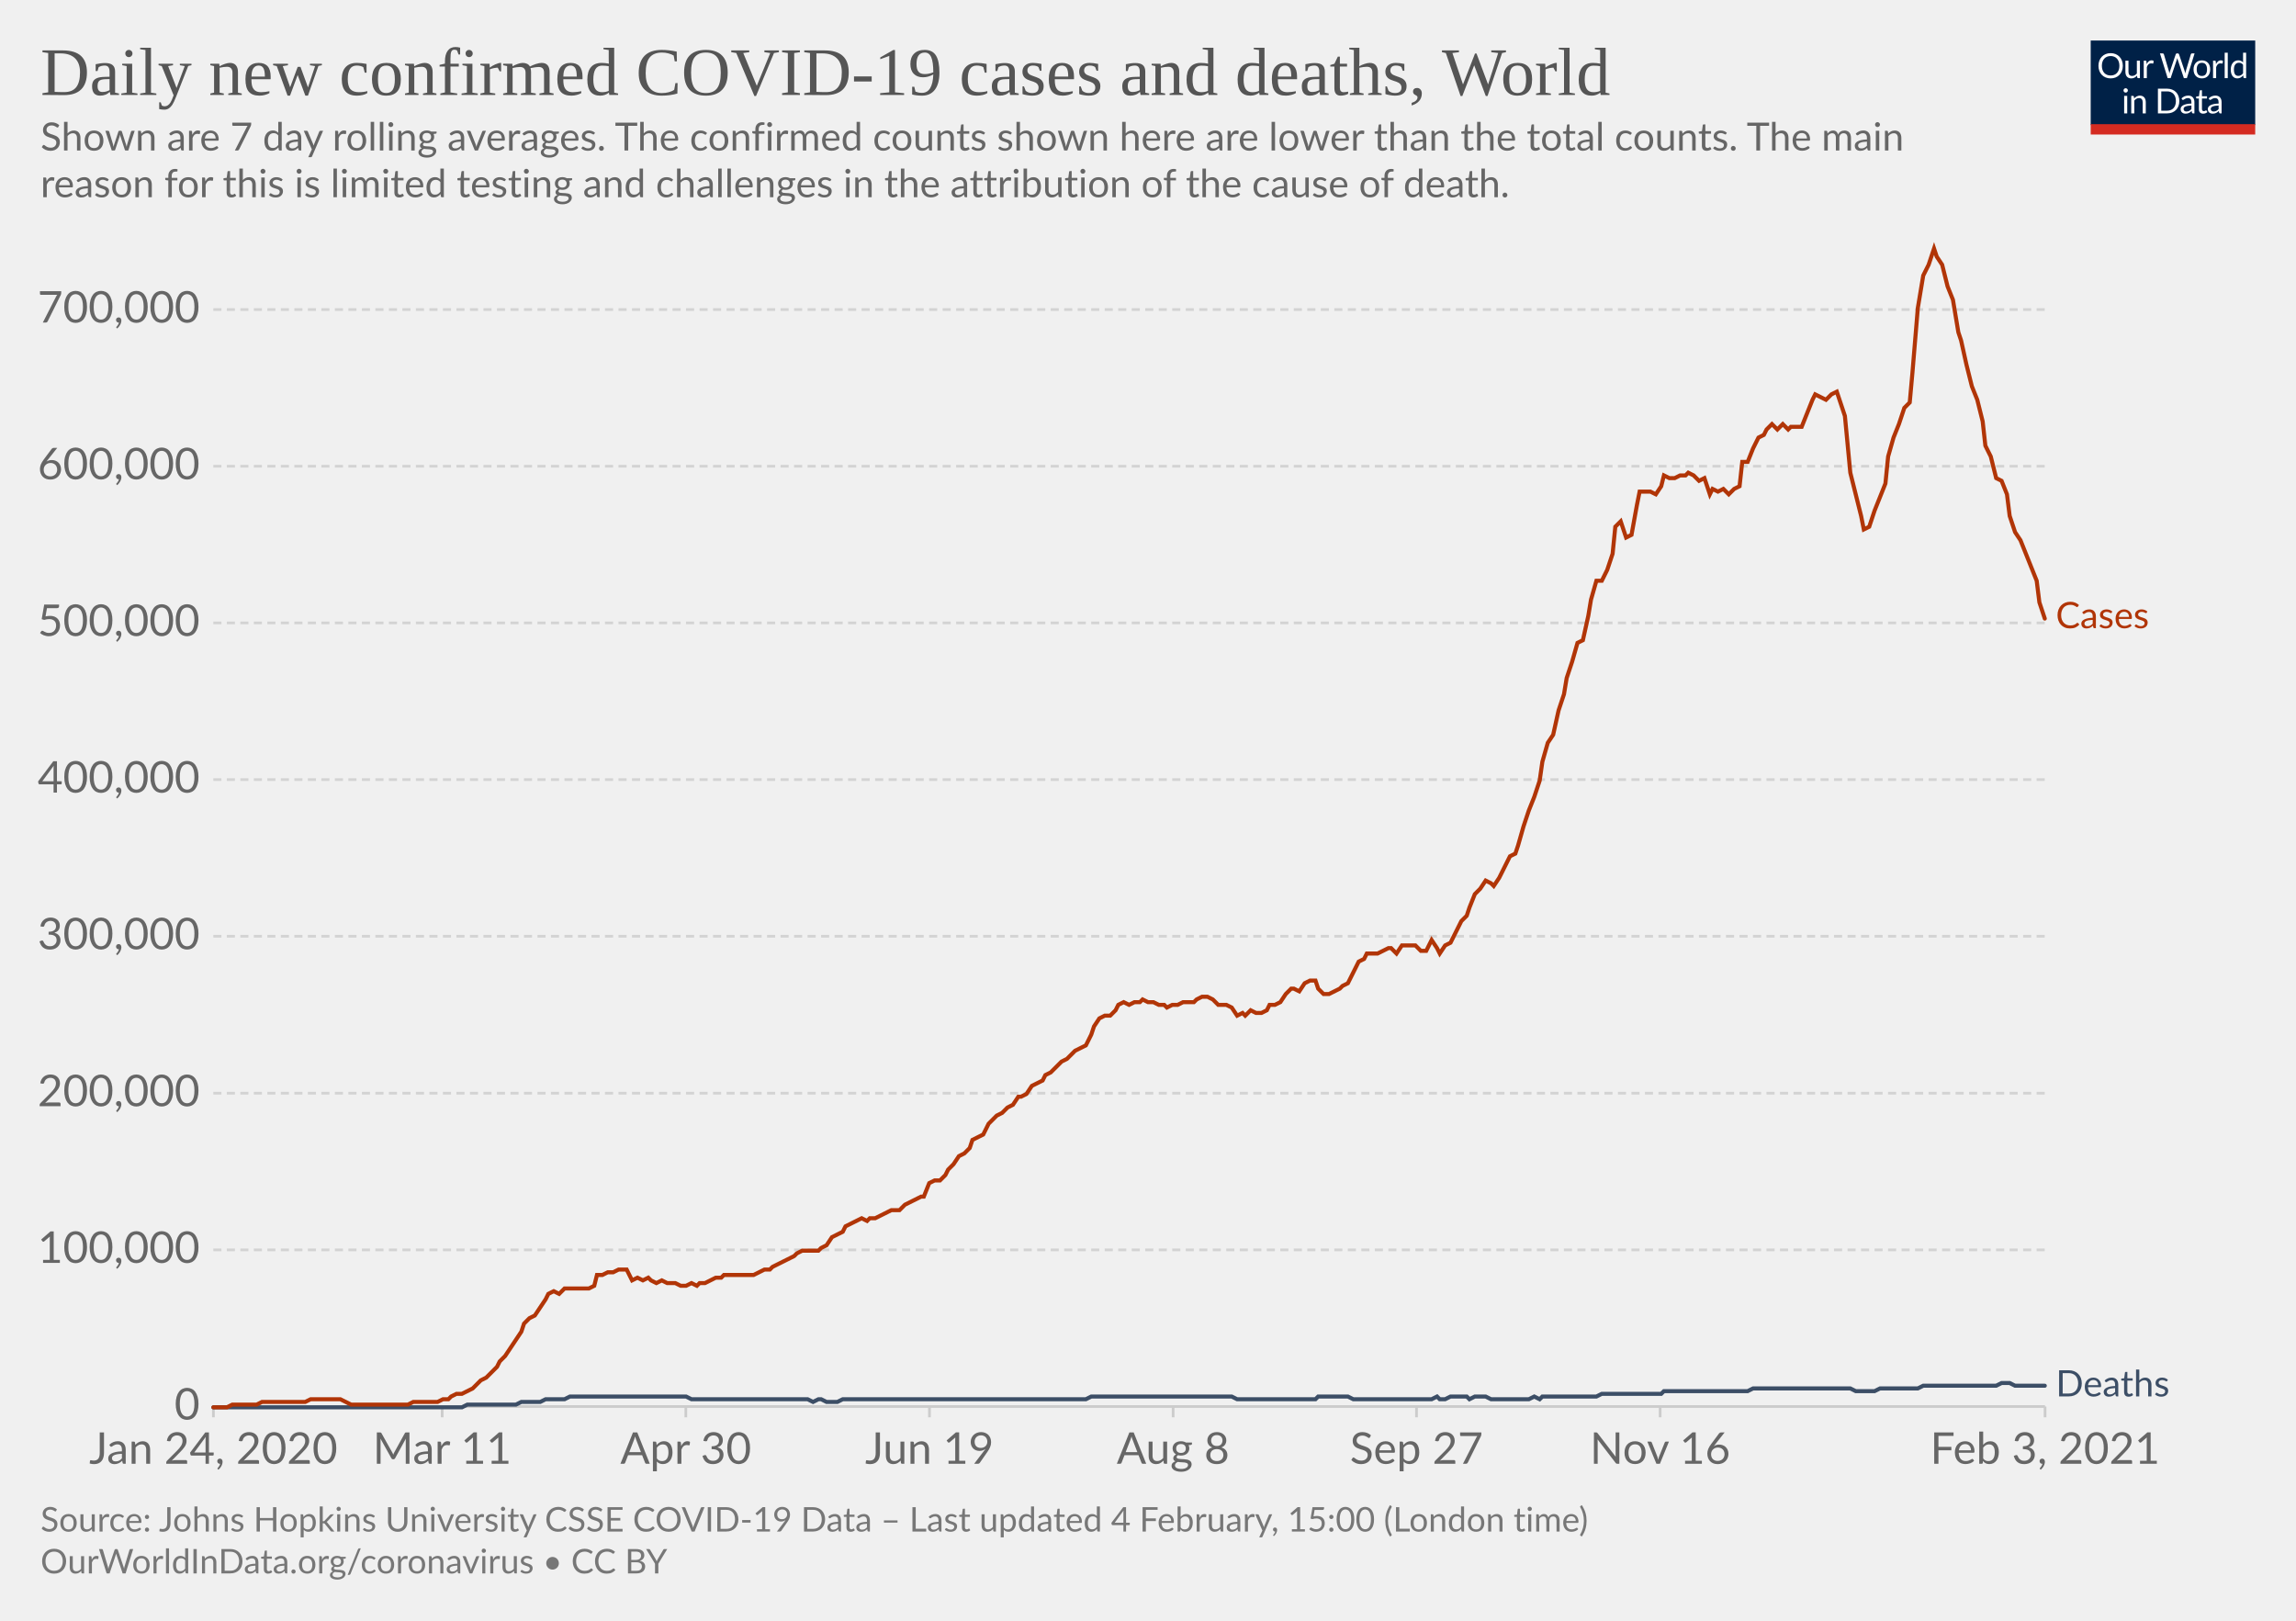
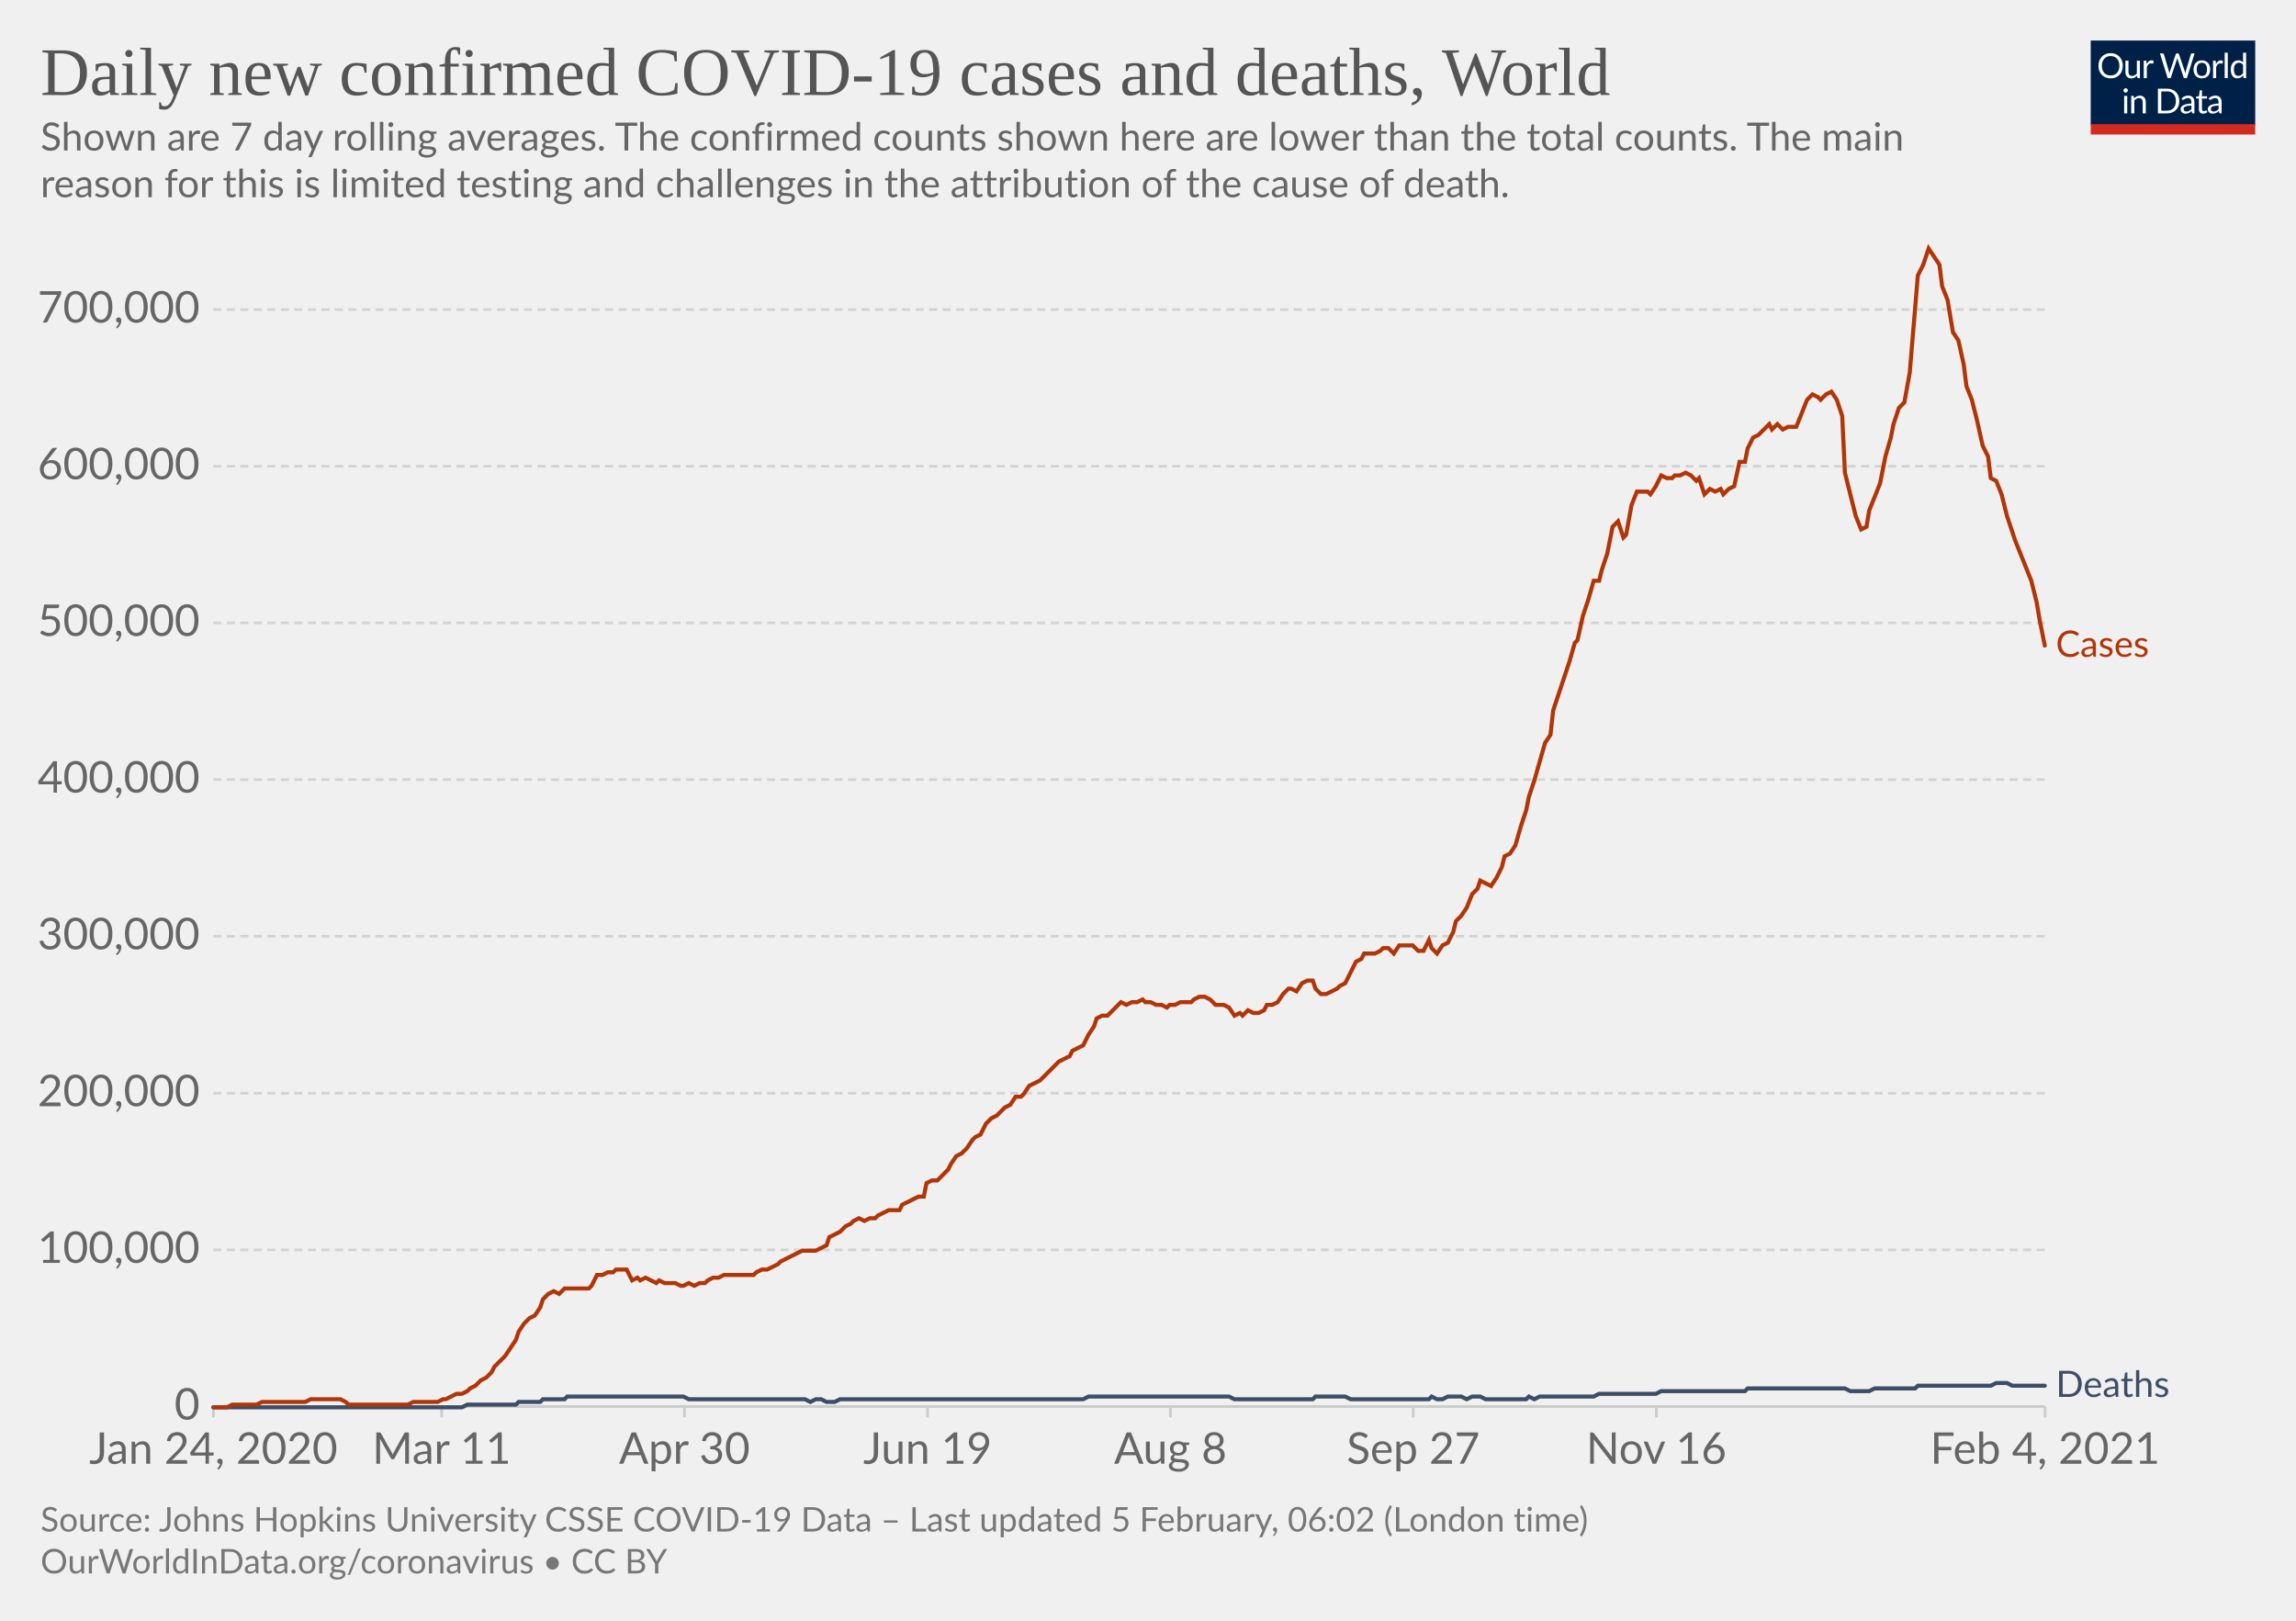
<svg xmlns="http://www.w3.org/2000/svg" version="1.1" style="background-color:#fff;-webkit-font-smoothing:antialiased" width="850" height="600" viewBox="0 0 850 600" font-family="Lato,'Helvetica Neue',Helvetica,Arial,sans-serif" font-size="18" text-rendering="optimizeLegibility">
  <g class="HeaderView">
    <g transform="matrix(.29 0 0 .29 774 15)">
      <svg width="210" height="120" viewBox="0 0 210 120" fill="none">
        <g clip-path="url(#clip0)">
          <path d="M0 0h210v107.89H0V0z" fill="#002147" />
          <path d="M40.98 32.25c0 2.36-.38 4.53-1.12 6.51a14.26 14.26 0 01-8.1 8.4c-1.9.78-4.02 1.17-6.34 1.17a16.6 16.6 0 01-6.33-1.17 14.31 14.31 0 01-8.08-8.4 18.29 18.29 0 01-1.12-6.51c0-2.36.38-4.53 1.12-6.5.75-1.97 1.8-3.67 3.17-5.1a14.32 14.32 0 014.9-3.34c1.92-.8 4.03-1.19 6.34-1.19 2.32 0 4.43.4 6.34 1.19 1.92.8 3.56 1.9 4.93 3.34a14.87 14.87 0 013.17 5.1 18.1 18.1 0 011.12 6.5zm-4.38 0c0-1.94-.26-3.68-.8-5.22a10.91 10.91 0 00-2.24-3.89 9.68 9.68 0 00-3.52-2.46 11.95 11.95 0 00-4.62-.86c-1.68 0-3.21.28-4.6.86a9.88 9.88 0 00-3.54 2.46 10.91 10.91 0 00-2.24 3.9c-.53 1.53-.8 3.27-.8 5.2 0 1.94.27 3.68.8 5.22a11.17 11.17 0 002.24 3.9 10.01 10.01 0 003.55 2.44c1.38.56 2.9.83 4.6.83s3.24-.27 4.61-.83a9.8 9.8 0 003.52-2.44 11.17 11.17 0 002.25-3.9c.53-1.54.8-3.28.8-5.21zm26.22-6.54V48H60.5c-.56 0-.9-.27-1.05-.81l-.31-2.4a12.45 12.45 0 01-3.26 2.6c-1.2.64-2.58.96-4.13.96-1.22 0-2.3-.2-3.24-.6a6.52 6.52 0 01-2.33-1.7 7.37 7.37 0 01-1.43-2.67c-.3-1.04-.46-2.2-.46-3.45V25.7h3.91v14.22c0 1.68.38 2.99 1.15 3.91.77.93 1.96 1.39 3.54 1.39 1.16 0 2.24-.27 3.23-.82a10.42 10.42 0 002.8-2.28V25.7h3.91zm8.61 4.47a9.94 9.94 0 012.6-3.56 5.64 5.64 0 013.76-1.3c.47 0 .92.05 1.34.15.44.1.83.27 1.17.49l-.3 2.92c-.09.37-.3.55-.66.55-.2 0-.5-.04-.9-.13a6.21 6.21 0 00-3.24.18 4.23 4.23 0 00-1.47.92c-.42.4-.81.9-1.17 1.5-.33.58-.64 1.26-.92 2.02V48H67.7V25.71h2.25c.42 0 .72.08.88.25.16.16.27.44.33.83l.26 3.39zm61.16-13.7L122.75 48h-3.82l-7.99-24.05a21.95 21.95 0 01-.42-1.58 38.36 38.36 0 01-.44 1.58L102.05 48h-3.83L88.4 16.47h3.54c.38 0 .7.1.95.29.26.2.43.43.5.73l6.52 21.9.28 1.28.29 1.46.3-1.46.38-1.27 7.41-21.91c.1-.25.26-.48.51-.69.27-.22.58-.33.95-.33h1.23c.38 0 .69.1.92.29a1.77 1.77 0 01.53.73l7.4 21.9a28.4 28.4 0 01.68 2.62 29.52 29.52 0 01.52-2.61l6.54-21.91a1.31 1.31 0 01.48-.7c.27-.21.58-.32.95-.32h3.32zm9.35 8.88c1.63 0 3.1.27 4.4.82a9.43 9.43 0 015.46 5.94c.5 1.4.74 2.98.74 4.73 0 1.76-.25 3.34-.74 4.75a9.43 9.43 0 01-5.46 5.92c-1.3.52-2.77.79-4.4.79-1.64 0-3.12-.27-4.44-.8a9.42 9.42 0 01-3.35-2.3c-.92-1-1.63-2.2-2.13-3.61-.49-1.41-.73-3-.73-4.75s.24-3.33.73-4.73c.5-1.43 1.2-2.64 2.13-3.63a9.4 9.4 0 013.35-2.31c1.32-.55 2.8-.82 4.44-.82zm0 19.89c2.2 0 3.84-.73 4.93-2.2 1.08-1.48 1.63-3.54 1.63-6.18 0-2.66-.55-4.72-1.63-6.2-1.09-1.49-2.73-2.23-4.93-2.23-1.12 0-2.09.2-2.93.57a5.71 5.71 0 00-2.06 1.65 7.5 7.5 0 00-1.24 2.67c-.26 1.04-.4 2.22-.4 3.54 0 2.64.55 4.7 1.64 6.18 1.1 1.47 2.76 2.2 4.99 2.2zm17.97-15.07a9.94 9.94 0 012.6-3.56 5.64 5.64 0 013.76-1.3c.47 0 .91.05 1.34.15.44.1.83.27 1.16.49l-.28 2.92c-.09.37-.31.55-.66.55-.2 0-.5-.04-.9-.13a6.2 6.2 0 00-3.24.18 4.23 4.23 0 00-1.47.92c-.43.4-.82.9-1.17 1.5a13.1 13.1 0 00-.92 2.02V48h-3.94V25.71h2.24c.43 0 .72.08.88.25.17.16.28.44.33.83l.27 3.39zm15.04-14.59V48h-3.92V15.6h3.92zm19.55 15.43a6.22 6.22 0 00-2.38-2.05 6.7 6.7 0 00-2.86-.6c-2.07 0-3.66.75-4.77 2.23-1.12 1.48-1.68 3.6-1.68 6.33 0 1.46.13 2.7.38 3.74a7.29 7.29 0 001.1 2.56 4.35 4.35 0 001.78 1.45c.7.3 1.5.46 2.4.46 1.29 0 2.41-.3 3.36-.88a9.6 9.6 0 002.67-2.49V31.02zm3.91-15.43V48h-2.33c-.56 0-.9-.27-1.06-.81l-.35-2.71a12.13 12.13 0 01-3.25 2.77 8.28 8.28 0 01-4.23 1.06 7.31 7.31 0 01-6.14-2.9c-.73-.96-1.3-2.15-1.69-3.57a18.35 18.35 0 01.07-9.48 11.29 11.29 0 011.89-3.7 8.7 8.7 0 017.06-3.34 7.96 7.96 0 016.12 2.62V15.59h3.91zM46.61 70.71V93H42.7V70.71h3.91zm.84-7c0 .39-.08.75-.24 1.09a2.81 2.81 0 01-1.52 1.47 2.67 2.67 0 01-2.16 0 2.9 2.9 0 01-1.45-1.47 2.67 2.67 0 010-2.16c.15-.35.35-.65.6-.9.25-.27.53-.47.85-.62a2.67 2.67 0 012.16 0c.35.15.65.35.9.62.27.25.47.55.62.9.16.34.24.7.24 1.08zm7.97 10.24c.49-.54 1-1.04 1.54-1.48a9.85 9.85 0 013.66-1.84 8.96 8.96 0 015.43.35c.94.4 1.72.97 2.33 1.71a7.36 7.36 0 011.43 2.67c.32 1.04.49 2.19.49 3.45V93h-3.94V78.81c0-1.69-.4-3-1.17-3.92-.76-.93-1.93-1.4-3.5-1.4a6.6 6.6 0 00-3.25.83c-1 .56-1.92 1.31-2.77 2.27V93h-3.94V70.71h2.35c.56 0 .9.28 1.04.82l.3 2.42zm57.7 3.3c0 2.36-.37 4.5-1.11 6.44a14.3 14.3 0 01-3.17 4.98 14.1 14.1 0 01-4.93 3.2c-1.9.76-4.02 1.13-6.33 1.13H85.8V61.47h11.77c2.31 0 4.42.39 6.33 1.15a13.8 13.8 0 018.1 8.18 17.75 17.75 0 011.12 6.45zm-4.37 0c0-1.94-.26-3.67-.8-5.2a10.94 10.94 0 00-2.23-3.87 9.57 9.57 0 00-3.53-2.42 12.23 12.23 0 00-4.61-.83h-7.5v24.62h7.5c1.7 0 3.24-.28 4.61-.84a9.7 9.7 0 003.53-2.4 10.94 10.94 0 002.24-3.87c.53-1.53.8-3.26.8-5.2zm19.8 5.72c-1.8.06-3.34.2-4.62.44-1.26.22-2.3.51-3.1.88-.8.36-1.37.8-1.74 1.3-.35.5-.53 1.05-.53 1.67 0 .58.1 1.1.3 1.52a3 3 0 00.76 1.05c.34.27.73.46 1.17.6a6.13 6.13 0 001.45.17 7.28 7.28 0 003.5-.81 11.95 11.95 0 002.82-2.2v-4.62zm-12.65-9.11a12.73 12.73 0 013.98-2.66c1.43-.59 3-.88 4.73-.88 1.25 0 2.36.2 3.33.61a6.81 6.81 0 013.94 4.38c.33 1.04.5 2.19.5 3.43V93h-1.74a1.8 1.8 0 01-.88-.18c-.2-.13-.36-.38-.48-.74l-.44-2.12-1.72 1.46a9.48 9.48 0 01-3.74 1.7c-.69.15-1.46.23-2.3.23-.87 0-1.69-.12-2.45-.35a5.34 5.34 0 01-3.34-2.93 6.64 6.64 0 01-.49-2.64c0-.88.25-1.72.73-2.53a6.33 6.33 0 012.35-2.17c1.09-.63 2.5-1.15 4.25-1.54 1.75-.41 3.89-.65 6.42-.7v-1.75c0-1.73-.37-3.03-1.12-3.91-.75-.9-1.84-1.34-3.28-1.34-.97 0-1.78.12-2.44.37-.64.23-1.2.5-1.7.81l-1.23.82c-.33.23-.67.35-1 .35-.27 0-.5-.07-.69-.2a2.1 2.1 0 01-.48-.53l-.7-1.25zm27.67 19.5c-1.76 0-3.12-.5-4.07-1.48-.94-.98-1.41-2.4-1.41-4.25V74h-2.68a.9.9 0 01-.6-.2c-.16-.14-.24-.36-.24-.66v-1.56l3.65-.46.9-6.89a.9.9 0 01.29-.52.88.88 0 01.62-.22H142v7.67h6.44V74H142v13.38c0 .94.22 1.63.68 2.09.45.45 1.04.68 1.76.68a3.21 3.21 0 001.85-.53l.55-.35c.16-.12.3-.18.41-.18.2 0 .4.13.55.38l1.15 1.87a7.45 7.45 0 01-2.44 1.5 8.53 8.53 0 01-2.95.52zm19.68-10.4c-1.8.07-3.34.21-4.62.45-1.26.22-2.3.51-3.1.88-.8.36-1.37.8-1.74 1.3-.35.5-.53 1.05-.53 1.67 0 .58.1 1.1.3 1.52a2.9 2.9 0 00.76 1.05c.34.27.73.46 1.17.6a6.13 6.13 0 001.45.17 7.3 7.3 0 003.5-.81 12.04 12.04 0 002.82-2.2v-4.62zm-12.65-9.1a12.72 12.72 0 013.99-2.66c1.42-.59 3-.88 4.72-.88 1.25 0 2.36.2 3.33.61a6.81 6.81 0 013.94 4.38c.33 1.04.5 2.19.5 3.43V93h-1.74a1.8 1.8 0 01-.88-.18c-.2-.13-.36-.38-.48-.74l-.44-2.12-1.72 1.46a9.48 9.48 0 01-3.74 1.7c-.69.15-1.46.23-2.3.23-.87 0-1.69-.12-2.45-.35a5.33 5.33 0 01-3.34-2.93 6.62 6.62 0 01-.49-2.64c0-.88.25-1.72.73-2.53a6.33 6.33 0 012.35-2.17c1.09-.63 2.5-1.15 4.25-1.54a31.2 31.2 0 016.42-.7v-1.75c0-1.73-.37-3.03-1.12-3.91-.75-.9-1.84-1.34-3.28-1.34-.97 0-1.78.12-2.44.37-.64.23-1.2.5-1.7.81l-1.22.82c-.34.23-.68.35-1.02.35-.26 0-.49-.07-.68-.2a1.88 1.88 0 01-.48-.53l-.7-1.25zM40.98 32.25c0 2.36-.38 4.53-1.12 6.51a14.26 14.26 0 01-8.1 8.4c-1.9.78-4.02 1.17-6.34 1.17a16.6 16.6 0 01-6.33-1.17 14.31 14.31 0 01-8.08-8.4 18.29 18.29 0 01-1.12-6.51c0-2.36.38-4.53 1.12-6.5.75-1.97 1.8-3.67 3.17-5.1a14.32 14.32 0 014.9-3.34c1.92-.8 4.03-1.19 6.34-1.19 2.32 0 4.43.4 6.34 1.19 1.92.8 3.56 1.9 4.93 3.34a14.87 14.87 0 013.17 5.1 18.1 18.1 0 011.12 6.5zm-4.38 0c0-1.94-.26-3.68-.8-5.22a10.91 10.91 0 00-2.24-3.89 9.68 9.68 0 00-3.52-2.46 11.95 11.95 0 00-4.62-.86c-1.68 0-3.21.28-4.6.86a9.88 9.88 0 00-3.54 2.46 10.91 10.91 0 00-2.24 3.9c-.53 1.53-.8 3.27-.8 5.2 0 1.94.27 3.68.8 5.22a11.17 11.17 0 002.24 3.9 10.01 10.01 0 003.55 2.44c1.38.56 2.9.83 4.6.83s3.24-.27 4.61-.83a9.8 9.8 0 003.52-2.44 11.17 11.17 0 002.25-3.9c.53-1.54.8-3.28.8-5.21zm26.22-6.54V48H60.5c-.56 0-.9-.27-1.05-.81l-.31-2.4a12.45 12.45 0 01-3.26 2.6c-1.2.64-2.58.96-4.13.96-1.22 0-2.3-.2-3.24-.6a6.52 6.52 0 01-2.33-1.7 7.37 7.37 0 01-1.43-2.67c-.3-1.04-.46-2.2-.46-3.45V25.7h3.91v14.22c0 1.68.38 2.99 1.15 3.91.77.93 1.96 1.39 3.54 1.39 1.16 0 2.24-.27 3.23-.82a10.42 10.42 0 002.8-2.28V25.7h3.91zm8.61 4.47a9.94 9.94 0 012.6-3.56 5.64 5.64 0 013.76-1.3c.47 0 .92.05 1.34.15.44.1.83.27 1.17.49l-.3 2.92c-.09.37-.3.55-.66.55-.2 0-.5-.04-.9-.13a6.21 6.21 0 00-3.24.18 4.23 4.23 0 00-1.47.92c-.42.4-.81.9-1.17 1.5-.33.58-.64 1.26-.92 2.02V48H67.7V25.71h2.25c.42 0 .72.08.88.25.16.16.27.44.33.83l.26 3.39zm61.16-13.7L122.75 48h-3.82l-7.99-24.05a21.95 21.95 0 01-.42-1.58 38.36 38.36 0 01-.44 1.58L102.05 48h-3.83L88.4 16.47h3.54c.38 0 .7.1.95.29.26.2.43.43.5.73l6.52 21.9.28 1.28.29 1.46.3-1.46.38-1.27 7.41-21.91c.1-.25.26-.48.51-.69.27-.22.58-.33.95-.33h1.23c.38 0 .69.1.92.29a1.77 1.77 0 01.53.73l7.4 21.9a28.4 28.4 0 01.68 2.62 29.52 29.52 0 01.52-2.61l6.54-21.91a1.31 1.31 0 01.48-.7c.27-.21.58-.32.95-.32h3.32zm9.35 8.88c1.63 0 3.1.27 4.4.82a9.43 9.43 0 015.46 5.94c.5 1.4.74 2.98.74 4.73 0 1.76-.25 3.34-.74 4.75a9.43 9.43 0 01-5.46 5.92c-1.3.52-2.77.79-4.4.79-1.64 0-3.12-.27-4.44-.8a9.42 9.42 0 01-3.35-2.3c-.92-1-1.63-2.2-2.13-3.61-.49-1.41-.73-3-.73-4.75s.24-3.33.73-4.73c.5-1.43 1.2-2.64 2.13-3.63a9.4 9.4 0 013.35-2.31c1.32-.55 2.8-.82 4.44-.82zm0 19.89c2.2 0 3.84-.73 4.93-2.2 1.08-1.48 1.63-3.54 1.63-6.18 0-2.66-.55-4.72-1.63-6.2-1.09-1.49-2.73-2.23-4.93-2.23-1.12 0-2.09.2-2.93.57a5.71 5.71 0 00-2.06 1.65 7.5 7.5 0 00-1.24 2.67c-.26 1.04-.4 2.22-.4 3.54 0 2.64.55 4.7 1.64 6.18 1.1 1.47 2.76 2.2 4.99 2.2zm17.97-15.07a9.94 9.94 0 012.6-3.56 5.64 5.64 0 013.76-1.3c.47 0 .91.05 1.34.15.44.1.83.27 1.16.49l-.28 2.92c-.09.37-.31.55-.66.55-.2 0-.5-.04-.9-.13a6.2 6.2 0 00-3.24.18 4.23 4.23 0 00-1.47.92c-.43.4-.82.9-1.17 1.5a13.1 13.1 0 00-.92 2.02V48h-3.94V25.71h2.24c.43 0 .72.08.88.25.17.16.28.44.33.83l.27 3.39zm15.04-14.59V48h-3.92V15.6h3.92zm19.55 15.43a6.22 6.22 0 00-2.38-2.05 6.7 6.7 0 00-2.86-.6c-2.07 0-3.66.75-4.77 2.23-1.12 1.48-1.68 3.6-1.68 6.33 0 1.46.13 2.7.38 3.74a7.29 7.29 0 001.1 2.56 4.35 4.35 0 001.78 1.45c.7.3 1.5.46 2.4.46 1.29 0 2.41-.3 3.36-.88a9.6 9.6 0 002.67-2.49V31.02zm3.91-15.43V48h-2.33c-.56 0-.9-.27-1.06-.81l-.35-2.71a12.13 12.13 0 01-3.25 2.77 8.28 8.28 0 01-4.23 1.06 7.31 7.31 0 01-6.14-2.9c-.73-.96-1.3-2.15-1.69-3.57a18.35 18.35 0 01.07-9.48 11.29 11.29 0 011.89-3.7 8.7 8.7 0 017.06-3.34 7.96 7.96 0 016.12 2.62V15.59h3.91zM46.61 70.71V93H42.7V70.71h3.91zm.84-7c0 .39-.08.75-.24 1.09a2.81 2.81 0 01-1.52 1.47 2.67 2.67 0 01-2.16 0 2.9 2.9 0 01-1.45-1.47 2.67 2.67 0 010-2.16c.15-.35.35-.65.6-.9.25-.27.53-.47.85-.62a2.67 2.67 0 012.16 0c.35.15.65.35.9.62.27.25.47.55.62.9.16.34.24.7.24 1.08zm7.97 10.24c.49-.54 1-1.04 1.54-1.48a9.85 9.85 0 013.66-1.84 8.96 8.96 0 015.43.35c.94.4 1.72.97 2.33 1.71a7.36 7.36 0 011.43 2.67c.32 1.04.49 2.19.49 3.45V93h-3.94V78.81c0-1.69-.4-3-1.17-3.92-.76-.93-1.93-1.4-3.5-1.4a6.6 6.6 0 00-3.25.83c-1 .56-1.92 1.31-2.77 2.27V93h-3.94V70.71h2.35c.56 0 .9.28 1.04.82l.3 2.42zm57.7 3.3c0 2.36-.37 4.5-1.11 6.44a14.3 14.3 0 01-3.17 4.98 14.1 14.1 0 01-4.93 3.2c-1.9.76-4.02 1.13-6.33 1.13H85.8V61.47h11.77c2.31 0 4.42.39 6.33 1.15a13.8 13.8 0 018.1 8.18 17.75 17.75 0 011.12 6.45zm-4.37 0c0-1.94-.26-3.67-.8-5.2a10.94 10.94 0 00-2.23-3.87 9.57 9.57 0 00-3.53-2.42 12.23 12.23 0 00-4.61-.83h-7.5v24.62h7.5c1.7 0 3.24-.28 4.61-.84a9.7 9.7 0 003.53-2.4 10.94 10.94 0 002.24-3.87c.53-1.53.8-3.26.8-5.2zm19.8 5.72c-1.8.06-3.34.2-4.62.44-1.26.22-2.3.51-3.1.88-.8.36-1.37.8-1.74 1.3-.35.5-.53 1.05-.53 1.67 0 .58.1 1.1.3 1.52a3 3 0 00.76 1.05c.34.27.73.46 1.17.6a6.13 6.13 0 001.45.17 7.28 7.28 0 003.5-.81 11.95 11.95 0 002.82-2.2v-4.62zm-12.65-9.11a12.73 12.73 0 013.98-2.66c1.43-.59 3-.88 4.73-.88 1.25 0 2.36.2 3.33.61a6.81 6.81 0 013.94 4.38c.33 1.04.5 2.19.5 3.43V93h-1.74a1.8 1.8 0 01-.88-.18c-.2-.13-.36-.38-.48-.74l-.44-2.12-1.72 1.46a9.48 9.48 0 01-3.74 1.7c-.69.15-1.46.23-2.3.23-.87 0-1.69-.12-2.45-.35a5.34 5.34 0 01-3.34-2.93 6.64 6.64 0 01-.49-2.64c0-.88.25-1.72.73-2.53a6.33 6.33 0 012.35-2.17c1.09-.63 2.5-1.15 4.25-1.54 1.75-.41 3.89-.65 6.42-.7v-1.75c0-1.73-.37-3.03-1.12-3.91-.75-.9-1.84-1.34-3.28-1.34-.97 0-1.78.12-2.44.37-.64.23-1.2.5-1.7.81l-1.23.82c-.33.23-.67.35-1 .35-.27 0-.5-.07-.69-.2a2.1 2.1 0 01-.48-.53l-.7-1.25zm27.67 19.5c-1.76 0-3.12-.5-4.07-1.48-.94-.98-1.41-2.4-1.41-4.25V74h-2.68a.9.9 0 01-.6-.2c-.16-.14-.24-.36-.24-.66v-1.56l3.65-.46.9-6.89a.9.9 0 01.29-.52.88.88 0 01.62-.22H142v7.67h6.44V74H142v13.38c0 .94.22 1.63.68 2.09.45.45 1.04.68 1.76.68a3.21 3.21 0 001.85-.53l.55-.35c.16-.12.3-.18.41-.18.2 0 .4.13.55.38l1.15 1.87a7.45 7.45 0 01-2.44 1.5 8.53 8.53 0 01-2.95.52zm19.68-10.4c-1.8.07-3.34.21-4.62.45-1.26.22-2.3.51-3.1.88-.8.36-1.37.8-1.74 1.3-.35.5-.53 1.05-.53 1.67 0 .58.1 1.1.3 1.52a2.9 2.9 0 00.76 1.05c.34.27.73.46 1.17.6a6.13 6.13 0 001.45.17 7.3 7.3 0 003.5-.81 12.04 12.04 0 002.82-2.2v-4.62zm-12.65-9.1a12.72 12.72 0 013.99-2.66c1.42-.59 3-.88 4.72-.88 1.25 0 2.36.2 3.33.61a6.81 6.81 0 013.94 4.38c.33 1.04.5 2.19.5 3.43V93h-1.74a1.8 1.8 0 01-.88-.18c-.2-.13-.36-.38-.48-.74l-.44-2.12-1.72 1.46a9.48 9.48 0 01-3.74 1.7c-.69.15-1.46.23-2.3.23-.87 0-1.69-.12-2.45-.35a5.33 5.33 0 01-3.34-2.93 6.62 6.62 0 01-.49-2.64c0-.88.25-1.72.73-2.53a6.33 6.33 0 012.35-2.17c1.09-.63 2.5-1.15 4.25-1.54a31.2 31.2 0 016.42-.7v-1.75c0-1.73-.37-3.03-1.12-3.91-.75-.9-1.84-1.34-3.28-1.34-.97 0-1.78.12-2.44.37-.64.23-1.2.5-1.7.81l-1.22.82c-.34.23-.68.35-1.02.35-.26 0-.49-.07-.68-.2a1.88 1.88 0 01-.48-.53l-.7-1.25zM40.98 32.25c0 2.36-.38 4.53-1.12 6.51a14.26 14.26 0 01-8.1 8.4c-1.9.78-4.02 1.17-6.34 1.17a16.6 16.6 0 01-6.33-1.17 14.31 14.31 0 01-8.08-8.4 18.29 18.29 0 01-1.12-6.51c0-2.36.38-4.53 1.12-6.5.75-1.97 1.8-3.67 3.17-5.1a14.32 14.32 0 014.9-3.34c1.92-.8 4.03-1.19 6.34-1.19 2.32 0 4.43.4 6.34 1.19 1.92.8 3.56 1.9 4.93 3.34a14.87 14.87 0 013.17 5.1 18.1 18.1 0 011.12 6.5zm-4.38 0c0-1.94-.26-3.68-.8-5.22a10.91 10.91 0 00-2.24-3.89 9.68 9.68 0 00-3.52-2.46 11.95 11.95 0 00-4.62-.86c-1.68 0-3.21.28-4.6.86a9.88 9.88 0 00-3.54 2.46 10.91 10.91 0 00-2.24 3.9c-.53 1.53-.8 3.27-.8 5.2 0 1.94.27 3.68.8 5.22a11.17 11.17 0 002.24 3.9 10.01 10.01 0 003.55 2.44c1.38.56 2.9.83 4.6.83s3.24-.27 4.61-.83a9.8 9.8 0 003.52-2.44 11.17 11.17 0 002.25-3.9c.53-1.54.8-3.28.8-5.21zm26.22-6.54V48H60.5c-.56 0-.9-.27-1.05-.81l-.31-2.4a12.45 12.45 0 01-3.26 2.6c-1.2.64-2.58.96-4.13.96-1.22 0-2.3-.2-3.24-.6a6.52 6.52 0 01-2.33-1.7 7.37 7.37 0 01-1.43-2.67c-.3-1.04-.46-2.2-.46-3.45V25.7h3.91v14.22c0 1.68.38 2.99 1.15 3.91.77.93 1.96 1.39 3.54 1.39 1.16 0 2.24-.27 3.23-.82a10.42 10.42 0 002.8-2.28V25.7h3.91zm8.61 4.47a9.94 9.94 0 012.6-3.56 5.64 5.64 0 013.76-1.3c.47 0 .92.05 1.34.15.44.1.83.27 1.17.49l-.3 2.92c-.09.37-.3.55-.66.55-.2 0-.5-.04-.9-.13a6.21 6.21 0 00-3.24.18 4.23 4.23 0 00-1.47.92c-.42.4-.81.9-1.17 1.5-.33.58-.64 1.26-.92 2.02V48H67.7V25.71h2.25c.42 0 .72.08.88.25.16.16.27.44.33.83l.26 3.39zm61.16-13.7L122.75 48h-3.82l-7.99-24.05a21.95 21.95 0 01-.42-1.58 38.36 38.36 0 01-.44 1.58L102.05 48h-3.83L88.4 16.47h3.54c.38 0 .7.1.95.29.26.2.43.43.5.73l6.52 21.9.28 1.28.29 1.46.3-1.46.38-1.27 7.41-21.91c.1-.25.26-.48.51-.69.27-.22.58-.33.95-.33h1.23c.38 0 .69.1.92.29a1.77 1.77 0 01.53.73l7.4 21.9a28.4 28.4 0 01.68 2.62 29.52 29.52 0 01.52-2.61l6.54-21.91a1.31 1.31 0 01.48-.7c.27-.21.58-.32.95-.32h3.32zm9.35 8.88c1.63 0 3.1.27 4.4.82a9.43 9.43 0 015.46 5.94c.5 1.4.74 2.98.74 4.73 0 1.76-.25 3.34-.74 4.75a9.43 9.43 0 01-5.46 5.92c-1.3.52-2.77.79-4.4.79-1.64 0-3.12-.27-4.44-.8a9.42 9.42 0 01-3.35-2.3c-.92-1-1.63-2.2-2.13-3.61-.49-1.41-.73-3-.73-4.75s.24-3.33.73-4.73c.5-1.43 1.2-2.64 2.13-3.63a9.4 9.4 0 013.35-2.31c1.32-.55 2.8-.82 4.44-.82zm0 19.89c2.2 0 3.84-.73 4.93-2.2 1.08-1.48 1.63-3.54 1.63-6.18 0-2.66-.55-4.72-1.63-6.2-1.09-1.49-2.73-2.23-4.93-2.23-1.12 0-2.09.2-2.93.57a5.71 5.71 0 00-2.06 1.65 7.5 7.5 0 00-1.24 2.67c-.26 1.04-.4 2.22-.4 3.54 0 2.64.55 4.7 1.64 6.18 1.1 1.47 2.76 2.2 4.99 2.2zm17.97-15.07a9.94 9.94 0 012.6-3.56 5.64 5.64 0 013.76-1.3c.47 0 .91.05 1.34.15.44.1.83.27 1.16.49l-.28 2.92c-.09.37-.31.55-.66.55-.2 0-.5-.04-.9-.13a6.2 6.2 0 00-3.24.18 4.23 4.23 0 00-1.47.92c-.43.4-.82.9-1.17 1.5a13.1 13.1 0 00-.92 2.02V48h-3.94V25.71h2.24c.43 0 .72.08.88.25.17.16.28.44.33.83l.27 3.39zm15.04-14.59V48h-3.92V15.6h3.92zm19.55 15.43a6.22 6.22 0 00-2.38-2.05 6.7 6.7 0 00-2.86-.6c-2.07 0-3.66.75-4.77 2.23-1.12 1.48-1.68 3.6-1.68 6.33 0 1.46.13 2.7.38 3.74a7.29 7.29 0 001.1 2.56 4.35 4.35 0 001.78 1.45c.7.3 1.5.46 2.4.46 1.29 0 2.41-.3 3.36-.88a9.6 9.6 0 002.67-2.49V31.02zm3.91-15.43V48h-2.33c-.56 0-.9-.27-1.06-.81l-.35-2.71a12.13 12.13 0 01-3.25 2.77 8.28 8.28 0 01-4.23 1.06 7.31 7.31 0 01-6.14-2.9c-.73-.96-1.3-2.15-1.69-3.57a18.35 18.35 0 01.07-9.48 11.29 11.29 0 011.89-3.7 8.7 8.7 0 017.06-3.34 7.96 7.96 0 016.12 2.62V15.59h3.91zM46.61 70.71V93H42.7V70.71h3.91zm.84-7c0 .39-.08.75-.24 1.09a2.81 2.81 0 01-1.52 1.47 2.67 2.67 0 01-2.16 0 2.9 2.9 0 01-1.45-1.47 2.67 2.67 0 010-2.16c.15-.35.35-.65.6-.9.25-.27.53-.47.85-.62a2.67 2.67 0 012.16 0c.35.15.65.35.9.62.27.25.47.55.62.9.16.34.24.7.24 1.08zm7.97 10.24c.49-.54 1-1.04 1.54-1.48a9.85 9.85 0 013.66-1.84 8.96 8.96 0 015.43.35c.94.4 1.72.97 2.33 1.71a7.36 7.36 0 011.43 2.67c.32 1.04.49 2.19.49 3.45V93h-3.94V78.81c0-1.69-.4-3-1.17-3.92-.76-.93-1.93-1.4-3.5-1.4a6.6 6.6 0 00-3.25.83c-1 .56-1.92 1.31-2.77 2.27V93h-3.94V70.71h2.35c.56 0 .9.28 1.04.82l.3 2.42zm57.7 3.3c0 2.36-.37 4.5-1.11 6.44a14.3 14.3 0 01-3.17 4.98 14.1 14.1 0 01-4.93 3.2c-1.9.76-4.02 1.13-6.33 1.13H85.8V61.47h11.77c2.31 0 4.42.39 6.33 1.15a13.8 13.8 0 018.1 8.18 17.75 17.75 0 011.12 6.45zm-4.37 0c0-1.94-.26-3.67-.8-5.2a10.94 10.94 0 00-2.23-3.87 9.57 9.57 0 00-3.53-2.42 12.23 12.23 0 00-4.61-.83h-7.5v24.62h7.5c1.7 0 3.24-.28 4.61-.84a9.7 9.7 0 003.53-2.4 10.94 10.94 0 002.24-3.87c.53-1.53.8-3.26.8-5.2zm19.8 5.72c-1.8.06-3.34.2-4.62.44-1.26.22-2.3.51-3.1.88-.8.36-1.37.8-1.74 1.3-.35.5-.53 1.05-.53 1.67 0 .58.1 1.1.3 1.52a3 3 0 00.76 1.05c.34.27.73.46 1.17.6a6.13 6.13 0 001.45.17 7.28 7.28 0 003.5-.81 11.95 11.95 0 002.82-2.2v-4.62zm-12.65-9.11a12.73 12.73 0 013.98-2.66c1.43-.59 3-.88 4.73-.88 1.25 0 2.36.2 3.33.61a6.81 6.81 0 013.94 4.38c.33 1.04.5 2.19.5 3.43V93h-1.74a1.8 1.8 0 01-.88-.18c-.2-.13-.36-.38-.48-.74l-.44-2.12-1.72 1.46a9.48 9.48 0 01-3.74 1.7c-.69.15-1.46.23-2.3.23-.87 0-1.69-.12-2.45-.35a5.34 5.34 0 01-3.34-2.93 6.64 6.64 0 01-.49-2.64c0-.88.25-1.72.73-2.53a6.33 6.33 0 012.35-2.17c1.09-.63 2.5-1.15 4.25-1.54 1.75-.41 3.89-.65 6.42-.7v-1.75c0-1.73-.37-3.03-1.12-3.91-.75-.9-1.84-1.34-3.28-1.34-.97 0-1.78.12-2.44.37-.64.23-1.2.5-1.7.81l-1.23.82c-.33.23-.67.35-1 .35-.27 0-.5-.07-.69-.2a2.1 2.1 0 01-.48-.53l-.7-1.25zm27.67 19.5c-1.76 0-3.12-.5-4.07-1.48-.94-.98-1.41-2.4-1.41-4.25V74h-2.68a.9.9 0 01-.6-.2c-.16-.14-.24-.36-.24-.66v-1.56l3.65-.46.9-6.89a.9.9 0 01.29-.52.88.88 0 01.62-.22H142v7.67h6.44V74H142v13.38c0 .94.22 1.63.68 2.09.45.45 1.04.68 1.76.68a3.21 3.21 0 001.85-.53l.55-.35c.16-.12.3-.18.41-.18.2 0 .4.13.55.38l1.15 1.87a7.45 7.45 0 01-2.44 1.5 8.53 8.53 0 01-2.95.52zm19.68-10.4c-1.8.07-3.34.21-4.62.45-1.26.22-2.3.51-3.1.88-.8.36-1.37.8-1.74 1.3-.35.5-.53 1.05-.53 1.67 0 .58.1 1.1.3 1.52a2.9 2.9 0 00.76 1.05c.34.27.73.46 1.17.6a6.13 6.13 0 001.45.17 7.3 7.3 0 003.5-.81 12.04 12.04 0 002.82-2.2v-4.62zm-12.65-9.1a12.72 12.72 0 013.99-2.66c1.42-.59 3-.88 4.72-.88 1.25 0 2.36.2 3.33.61a6.81 6.81 0 013.94 4.38c.33 1.04.5 2.19.5 3.43V93h-1.74a1.8 1.8 0 01-.88-.18c-.2-.13-.36-.38-.48-.74l-.44-2.12-1.72 1.46a9.48 9.48 0 01-3.74 1.7c-.69.15-1.46.23-2.3.23-.87 0-1.69-.12-2.45-.35a5.33 5.33 0 01-3.34-2.93 6.62 6.62 0 01-.49-2.64c0-.88.25-1.72.73-2.53a6.33 6.33 0 012.35-2.17c1.09-.63 2.5-1.15 4.25-1.54a31.2 31.2 0 016.42-.7v-1.75c0-1.73-.37-3.03-1.12-3.91-.75-.9-1.84-1.34-3.28-1.34-.97 0-1.78.12-2.44.37-.64.23-1.2.5-1.7.81l-1.22.82c-.34.23-.68.35-1.02.35-.26 0-.49-.07-.68-.2a1.88 1.88 0 01-.48-.53l-.7-1.25z" fill="#fff" />
          <path fill="#D42B21" d="M0 106.79h210V120H0z" />
        </g>
        <defs>
          <clipPath id="clip0">
            <path fill="#fff" d="M0 0h210v120H0z" />
          </clipPath>
        </defs>
      </svg>
    </g>
    <a href="https://ourworldindata.org/grapher/daily-covid-cases-deaths-7-day-ra?time=2020-01-02..latest" target="_blank" rel="noopener" font-family="&quot;Playfair Display&quot;,Georgia,&quot;Times New Roman&quot;,serif">
      <text font-size="25.2" x="15" y="35.2" fill="#555">
        <tspan x="15" y="35.16">Daily new confirmed COVID-19 cases and deaths, World</tspan>
      </text>
    </a>
    <text font-size="14.4" x="15" y="55.7" fill="#666">
      <tspan x="15" y="55.72">Shown are 7 day rolling averages. The confirmed counts shown here are lower than the total counts. The main</tspan>
      <tspan x="15" y="73">reason for this is limited testing and challenges in the attribution of the cause of death.</tspan>
    </text>
  </g>
  <g class="LineChart">
    <defs>
      <clipPath id="a">
        <path d="M68.97 0h830v899.4h-830z" />
      </clipPath>
    </defs>
    <g class="DualAxisView">
      <g class="HorizontalAxis">
-         <path stroke="#ccc" d="M79 520.7v4M163.7 520.7v4M253.9 520.7v4M344.1 520.7v4M434.3 520.7v4M524.4 520.7v4M614.6 520.7v4M757.1 520.7v4" />
+         <path stroke="#ccc" d="M79 520.7v4M163.5 520.7v4M253.4 520.7v4M343.4 520.7v4M433.3 520.7v4M523.2 520.7v4M613.2 520.7v4M757.1 520.7v4" />
        <text x="79" y="541.9" fill="#666" text-anchor="middle" font-size="16.2">Jan 24, 2020</text>
-         <text x="163.7" y="541.9" fill="#666" text-anchor="middle" font-size="16.2">Mar 11</text>
-         <text x="253.9" y="541.9" fill="#666" text-anchor="middle" font-size="16.2">Apr 30</text>
-         <text x="344.1" y="541.9" fill="#666" text-anchor="middle" font-size="16.2">Jun 19</text>
-         <text x="434.3" y="541.9" fill="#666" text-anchor="middle" font-size="16.2">Aug 8</text>
-         <text x="524.4" y="541.9" fill="#666" text-anchor="middle" font-size="16.2">Sep 27</text>
-         <text x="614.6" y="541.9" fill="#666" text-anchor="middle" font-size="16.2">Nov 16</text>
-         <text x="757.1" y="541.9" fill="#666" text-anchor="middle" font-size="16.2">Feb 3, 2021</text>
+         <text x="163.5" y="541.9" fill="#666" text-anchor="middle" font-size="16.2">Mar 11</text>
+         <text x="253.4" y="541.9" fill="#666" text-anchor="middle" font-size="16.2">Apr 30</text>
+         <text x="343.4" y="541.9" fill="#666" text-anchor="middle" font-size="16.2">Jun 19</text>
+         <text x="433.3" y="541.9" fill="#666" text-anchor="middle" font-size="16.2">Aug 8</text>
+         <text x="523.2" y="541.9" fill="#666" text-anchor="middle" font-size="16.2">Sep 27</text>
+         <text x="613.2" y="541.9" fill="#666" text-anchor="middle" font-size="16.2">Nov 16</text>
+         <text x="757.1" y="541.9" fill="#666" text-anchor="middle" font-size="16.2">Feb 4, 2021</text>
      </g>
      <g class="VerticalAxis" fill="#666" dominant-baseline="middle" text-anchor="end" font-size="16.2">
        <text x="73.97" y="520.7">0</text>
        <text x="73.97" y="462.7">100,000</text>
        <text x="73.97" y="404.7">200,000</text>
        <text x="73.97" y="346.6">300,000</text>
        <text x="73.97" y="288.6">400,000</text>
        <text x="73.97" y="230.6">500,000</text>
        <text x="73.97" y="172.6">600,000</text>
        <text x="73.97" y="114.6">700,000</text>
      </g>
      <g class="AxisGridLines horizontalLines">
        <path stroke="#ccc" d="M78.97 520.7h678.1" />
        <path stroke="#d3d3d3" stroke-dasharray="3,2" d="M78.97 462.7h678.1M78.97 404.7h678.1M78.97 346.6h678.1M78.97 288.6h678.1M78.97 230.6h678.1M78.97 172.6h678.1M78.97 114.6h678.1" />
      </g>
    </g>
    <g clip-path="url(#a)">
      <g class="LineLabels" cursor="default">
        <g class="legendMark">
-           <text font-size="13.5" x="761.1" y="232.6" fill="#B13507">
-             <tspan x="761.07" y="232.55">Cases</tspan>
+           <text font-size="13.5" x="761.1" y="243.2" fill="#B13507">
+             <tspan x="761.07" y="243.15">Cases</tspan>
          </text>
        </g>
        <g class="legendMark">
-           <text font-size="13.5" x="761.1" y="516.9" fill="#3C4E66">
-             <tspan x="761.07" y="516.95">Deaths</tspan>
+           <text font-size="13.5" x="761.1" y="517.1" fill="#3C4E66">
+             <tspan x="761.07" y="517.15">Deaths</tspan>
          </text>
        </g>
      </g>
      <g class="Lines">
        <g class="key-World_0">
-           <path stroke="#3C4E66" stroke-linecap="round" d="M79 521h92l2-1h18l2-1h7l2-1h7l2-1h43l2 1h43l2 1 2-1h1l2 1h4l2-1h90l2-1h52l2 1h29l1-1h11l2 1h29l2-1 1 1h2l2-1h6l1 1 2-1h4l2 1h14l2-1 2 1 1-1h20l2-1h22l1-1h31l2-1h36l2 1h7l2-1h14l2-1h27l2-1h3l2 1h11" fill="none" stroke-width="1.5" />
+           <path stroke="#3C4E66" stroke-linecap="round" d="M79 521h92l2-1h18l1-1h8l1-1h8l1-1h43l2 1h43l2 1 2-1h2l2 1h3l2-1h90l2-1h52l2 1h29l1-1h11l2 1h29l1-1 2 1h2l2-1h5l2 1 2-1h3l2 1h15l1-1 2 1 2-1h20l2-1h21l2-1h31l1-1h36l2 1h7l2-1h15l1-1h27l2-1h4l2 1h12" fill="none" stroke-width="1.5" />
        </g>
        <g class="key-World_1">
-           <path stroke="#B13507" stroke-linecap="round" d="M79 521h5l2-1h9l2-1h16l2-1h11l2 1 2 1h21l2-1h9l2-1h2l1-1 2-1h2l2-1 2-1 1-1 2-2 2-1 2-2 2-2 1-2 2-2 2-3 2-3 2-3 1-3 2-2 2-1 2-3 2-3 1-2 2-1 2 1 2-2h9l2-1 1-4h2l2-1h2l2-1h3l2 4 2-1 2 1 2-1 1 1 2 1 2-1 2 1h3l2 1h2l2-1 2 1 1-1h2l2-1 2-1h2l1-1h11l2-1 2-1h2l1-1 2-1 2-1 2-1 2-1 1-1 2-1h6l1-1 2-1 2-3 2-1 2-1 1-2 2-1 2-1 2-1 2 1 1-1h2l2-1 2-1 2-1h3l2-2 2-1 2-1 2-1h1l2-5 2-1h2l2-2 1-2 2-2 2-3 2-1 2-2 1-3 2-1 2-1 2-4 2-2 1-1 2-1 2-2 2-1 2-3h1l2-1 2-3 2-1 2-1 1-2 2-1 2-2 2-2 2-1 1-1 2-2 2-1 2-1 2-4 1-3 2-3 2-1h2l2-2 1-2 2-1 2 1 2-1h2l1-1 2 1h2l2 1h2l1 1 2-1h2l2-1h4l1-1 2-1h2l2 1 2 2h3l2 1 2 3 2-1 1 1 2-2 2 1h2l2-1 1-2h2l2-1 2-3 2-2h1l2 1 2-3 2-1h2l1 3 2 2h2l2-1 2-1 1-1 2-1 2-4 2-4 2-1 1-2h4l2-1 2-1h1l2 2 2-3h5l2 2h2l2-4 2 3 1 2 2-3 2-1 2-4 2-4 2-2 1-3 2-5 2-2 2-3 2 1 1 1 2-3 2-4 2-4 2-1 1-3 2-7 2-6 2-5 2-6 1-7 2-7 2-3 2-9 2-6 1-6 2-6 2-7 2-1 2-9 1-6 2-7h2l2-4 2-6 1-10 2-2 2 6 2-1 2-11 1-5h4l2 1 2-3 1-4 2 1h2l2-1h2l1-1 2 1 2 2 2-1 2 6 1-2 2 1 2-1 2 2 2-2 2-1 1-9h2l2-5 2-4 2-1 1-2 2-2 2 2 2-2 2 2 1-1h4l2-5 2-5 1-2 2 1 2 1 2-2 2-1 1 3 2 6 2 21 2 8 2 8 1 5 2-1 2-6 2-5 2-5 1-10 2-7 2-5 2-6 2-2 1-11 2-24 2-12 2-4 2-6 1 3 2 3 2 8 2 5 2 12 1 3 2 9 2 8 2 5 2 8 1 9 2 4 2 8 2 1 2 5 1 8 2 6 2 3 2 5 2 5 2 5 1 8 2 6" fill="none" stroke-width="1.5" />
+           <path stroke="#B13507" stroke-linecap="round" d="M79 521h5l2-1h9l2-1h16l2-1h11l2 1 1 1h22l2-1h9l2-1h1l2-1 2-1h2l2-1 1-1 2-1 2-2 2-1 2-2 1-2 2-2 2-2 2-3 2-3 1-3 2-3 2-2 2-1 2-3 1-3 2-2 2-1 2 1 2-2h9l1-1 2-4h2l2-1h2l1-1h4l2 4 2-1 1 1 2-1 2 1 2 1 1-1 2 1h4l2 1h1l2-1 2 1 2-1h2l1-1 2-1h2l2-1h11l1-1 2-1h2l2-1 2-1 1-1 2-1 2-1 2-1 2-1h5l2-1 2-1 1-3 2-1 2-1 2-2 2-1 1-1 2-1 2 1 2-1h2l1-1 2-1 2-1h4l1-2 2-1 2-1 2-1h2l1-5 2-1h2l2-2 2-2 1-2 2-3 2-1 2-2 2-3 1-1 2-1 2-4 2-2 2-1 1-1 2-2 2-1 2-3h2l1-1 2-3 2-1 2-1 2-2 1-1 2-2 2-2 2-1 2-1 1-2 2-1 2-1 2-4 2-3 1-3 2-1h2l2-2 2-2 1-1 2 1 2-1h2l2-1 1 1h2l2 1h2l2 1 1-1h2l2-1h4l1-1 2-1h2l2 1 2 2h3l2 1 2 3 2-1 1 1 2-2 2 1h2l2-1 1-2h2l2-1 2-3 2-2h1l2 1 2-3 2-1h2l1 3 2 2h2l2-1 2-1 1-1 2-1 2-4 2-4 2-1 1-2h4l2-1 1-1h2l2 2 2-3h5l2 2h2l2-4 1 3 2 2 2-3 2-1 2-4 1-4 2-2 2-3 2-5 2-2 1-3 2 1 2 1 2-3 2-4 1-4 2-1 2-3 2-7 2-6 1-5 2-6 2-7 2-7 2-3 1-9 2-6 2-6 2-6 2-7 1-1 2-9 2-6 2-7h2l1-4 2-6 2-10 2-2 2 6 1-1 2-11 2-5h4l1 1 2-3 2-4 2 1h2l1-1h2l2-1 2 1 2 2 1-1 2 6 2-2 2 1 2-1 1 2 2-2 2-1 2-9h2l1-5 2-4 2-1 2-2 2-2 1 2 2-2 2 2 2-1h3l2-5 2-5 2-2 2 1 1 1 2-2 2-1 2 3 2 6 1 21 2 8 2 8 2 5 2-1 1-6 2-5 2-5 2-10 2-7 1-5 2-6 2-2 2-11 2-24 1-12 2-4 2-6 2 3 2 3 1 8 2 5 2 12 2 3 2 9 1 8 2 5 2 8 2 9 2 4 1 8 2 1 2 5 2 8 2 6 1 3 2 5 2 5 2 5 2 8 1 6 2 10" fill="none" stroke-width="1.5" />
        </g>
      </g>
    </g>
  </g>
  <g class="SourcesFooter" fill="#777">
    <g class="clickable" fill="#777">
      <text font-size="12.6" x="15" y="567">
-         <tspan x="15" y="566.98">Source: Johns Hopkins University CSSE COVID-19 Data – Last updated 4 February, 15:00 (London time)</tspan>
+         <tspan x="15" y="566.98">Source: Johns Hopkins University CSSE COVID-19 Data – Last updated 5 February, 06:02 (London time)</tspan>
      </text>
    </g>
    <text font-size="12.6" x="15" y="582.5">
      <tspan x="15" y="582.48">
        <a target="_blank" href="https://ourworldindata.org/coronavirus" fill="#777">OurWorldInData.org/coronavirus</a> • <a class="cclogo" href="http://creativecommons.org/licenses/by/4.0/deed.en_US" target="_blank" fill="#777">CC BY</a>
      </tspan>
    </text>
  </g>
</svg>
